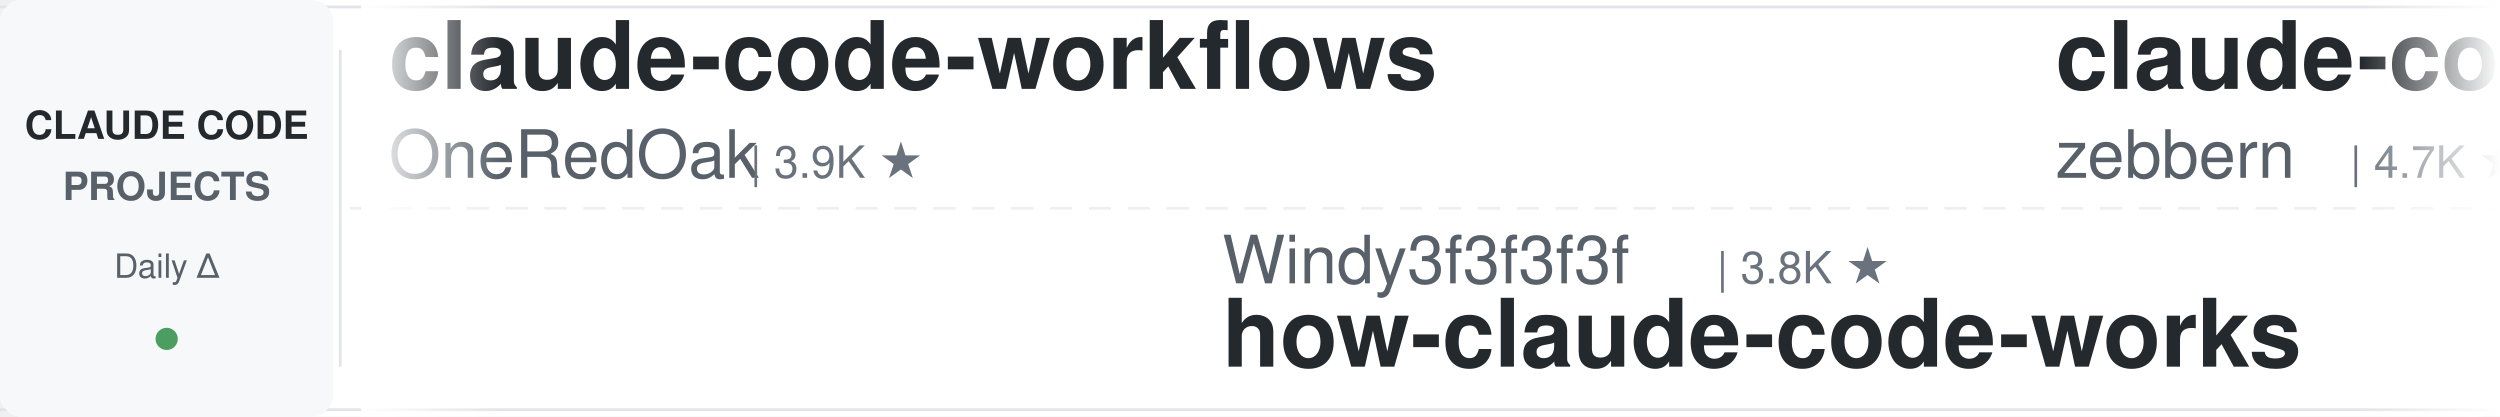
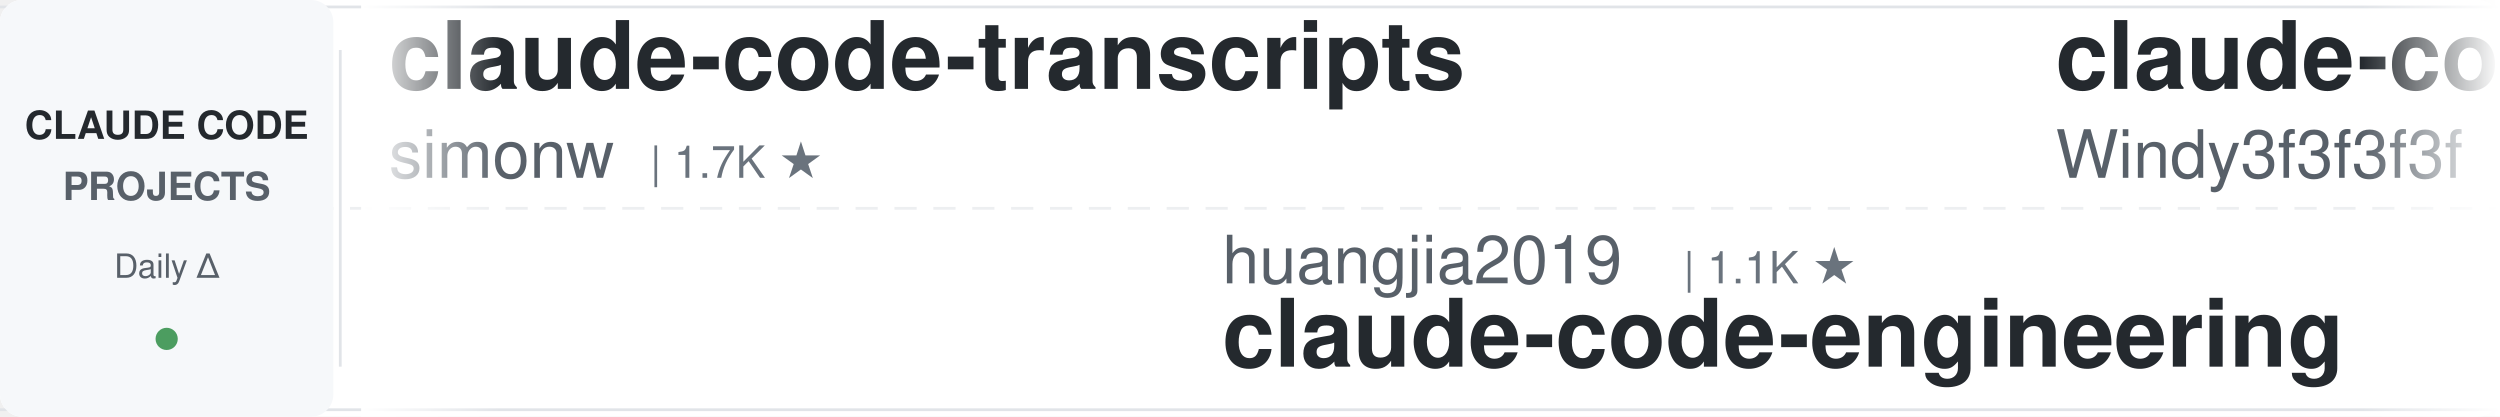
<svg xmlns="http://www.w3.org/2000/svg" width="900" height="150">
  <defs>
    <linearGradient id="leftFade" x1="0%" y1="0%" x2="100%" y2="0%">
      <stop offset="0%" style="stop-color:#ffffff;stop-opacity:1" />
      <stop offset="100%" style="stop-color:#ffffff;stop-opacity:0" />
    </linearGradient>
    <linearGradient id="rightFade" x1="0%" y1="0%" x2="100%" y2="0%">
      <stop offset="0%" style="stop-color:#ffffff;stop-opacity:0" />
      <stop offset="100%" style="stop-color:#ffffff;stop-opacity:1" />
    </linearGradient>
  </defs>
  <rect width="900" height="150" fill="#ffffff" rx="8" />
  <rect x="0" y="2" width="900" height="1" fill="#e1e4e8" />
  <rect x="0" y="147" width="900" height="1" fill="#e1e4e8" />
  <line x1="0" y1="75" x2="900" y2="75" stroke="#e1e4e8" stroke-width="1" stroke-dasharray="8 6" opacity="0.6" />
  <rect x="0" y="0" width="120" height="150" fill="#f6f8fa" rx="8" />
  <text x="60" y="50" font-family="-apple-system, BlinkMacSystemFont, 'Segoe UI', Helvetica, Arial, sans-serif" font-size="14" font-weight="600" fill="#24292e" text-anchor="middle">CLAUDE CODE</text>
  <text x="60" y="72" font-family="-apple-system, BlinkMacSystemFont, 'Segoe UI', Helvetica, Arial, sans-serif" font-size="14" font-weight="600" fill="#586069" text-anchor="middle">PROJECTS</text>
  <text x="60" y="100" font-family="-apple-system, BlinkMacSystemFont, 'Segoe UI', Helvetica, Arial, sans-serif" font-size="12" font-weight="500" fill="#586069" text-anchor="middle">Daily Δ</text>
  <circle cx="60" cy="122" r="4" fill="#22863a" opacity="0.8" />
  <rect x="122" y="18" width="1" height="114" fill="#e1e4e8" />
  <clipPath id="tickerClip">
    <rect x="130" y="0" width="770" height="150" />
  </clipPath>
  <g clip-path="url(#tickerClip)">
    <g id="tickerItems">
      <animateTransform attributeName="transform" attributeType="XML" type="translate" from="0 0" to="-3000 0" dur="54s" repeatCount="indefinite" />
      <g transform="translate(0, 0)">
-         <text x="140" y="32" font-family="-apple-system, BlinkMacSystemFont, 'Segoe UI', Helvetica, Arial, sans-serif" font-size="34" font-weight="600" fill="#24292e">claude-code-workflows</text>
-         <text x="140" y="64" font-family="-apple-system, BlinkMacSystemFont, 'Segoe UI', Helvetica, Arial, sans-serif" font-size="24" font-weight="400" fill="#586069">OneRedOak</text>
-         <text x="270" y="64" font-family="-apple-system, BlinkMacSystemFont, 'Segoe UI', Helvetica, Arial, sans-serif" font-size="16" font-weight="500" fill="#6a737d">| 3.9K ★</text>
+         <text x="140" y="32" font-family="-apple-system, BlinkMacSystemFont, 'Segoe UI', Helvetica, Arial, sans-serif" font-size="34" font-weight="600" fill="#24292e">claude-code-transcripts</text>
+         <text x="140" y="64" font-family="-apple-system, BlinkMacSystemFont, 'Segoe UI', Helvetica, Arial, sans-serif" font-size="24" font-weight="400" fill="#586069">simonw</text>
+         <text x="234" y="64" font-family="-apple-system, BlinkMacSystemFont, 'Segoe UI', Helvetica, Arial, sans-serif" font-size="16" font-weight="500" fill="#6a737d">| 1.7K ★</text>
      </g>
      <g transform="translate(300, 0)">
-         <text x="140" y="102" font-family="-apple-system, BlinkMacSystemFont, 'Segoe UI', Helvetica, Arial, sans-serif" font-size="24" font-weight="400" fill="#586069">Windy3f3f3f3f</text>
-         <text x="318" y="102" font-family="-apple-system, BlinkMacSystemFont, 'Segoe UI', Helvetica, Arial, sans-serif" font-size="16" font-weight="500" fill="#6a737d">| 3.8K ★</text>
-         <text x="140" y="132" font-family="-apple-system, BlinkMacSystemFont, 'Segoe UI', Helvetica, Arial, sans-serif" font-size="34" font-weight="600" fill="#24292e">how-claude-code-works</text>
+         <text x="140" y="102" font-family="-apple-system, BlinkMacSystemFont, 'Segoe UI', Helvetica, Arial, sans-serif" font-size="24" font-weight="400" fill="#586069">huangjia2019</text>
+         <text x="306" y="102" font-family="-apple-system, BlinkMacSystemFont, 'Segoe UI', Helvetica, Arial, sans-serif" font-size="16" font-weight="500" fill="#6a737d">| 1.1K ★</text>
+         <text x="140" y="132" font-family="-apple-system, BlinkMacSystemFont, 'Segoe UI', Helvetica, Arial, sans-serif" font-size="34" font-weight="600" fill="#24292e">claude-code-engineering</text>
      </g>
      <g transform="translate(600, 0)">
-         <text x="140" y="32" font-family="-apple-system, BlinkMacSystemFont, 'Segoe UI', Helvetica, Arial, sans-serif" font-size="34" font-weight="600" fill="#24292e">claude-code-guide</text>
-         <text x="140" y="64" font-family="-apple-system, BlinkMacSystemFont, 'Segoe UI', Helvetica, Arial, sans-serif" font-size="24" font-weight="400" fill="#586069">zebbern</text>
-         <text x="246" y="64" font-family="-apple-system, BlinkMacSystemFont, 'Segoe UI', Helvetica, Arial, sans-serif" font-size="16" font-weight="500" fill="#6a737d">| 4.7K ★</text>
+         <text x="140" y="32" font-family="-apple-system, BlinkMacSystemFont, 'Segoe UI', Helvetica, Arial, sans-serif" font-size="34" font-weight="600" fill="#24292e">claude-code-from-scratch</text>
+         <text x="140" y="64" font-family="-apple-system, BlinkMacSystemFont, 'Segoe UI', Helvetica, Arial, sans-serif" font-size="24" font-weight="400" fill="#586069">Windy3f3f3f3f</text>
+         <text x="318" y="64" font-family="-apple-system, BlinkMacSystemFont, 'Segoe UI', Helvetica, Arial, sans-serif" font-size="16" font-weight="500" fill="#6a737d">| 2.8K ★</text>
      </g>
      <g transform="translate(900, 0)">
-         <text x="140" y="102" font-family="-apple-system, BlinkMacSystemFont, 'Segoe UI', Helvetica, Arial, sans-serif" font-size="24" font-weight="400" fill="#586069">alejandrobalderas</text>
-         <text x="366" y="102" font-family="-apple-system, BlinkMacSystemFont, 'Segoe UI', Helvetica, Arial, sans-serif" font-size="16" font-weight="500" fill="#6a737d">| 3.0K ★</text>
-         <text x="140" y="132" font-family="-apple-system, BlinkMacSystemFont, 'Segoe UI', Helvetica, Arial, sans-serif" font-size="34" font-weight="600" fill="#24292e">claude-code-from-source</text>
+         <text x="140" y="102" font-family="-apple-system, BlinkMacSystemFont, 'Segoe UI', Helvetica, Arial, sans-serif" font-size="24" font-weight="400" fill="#586069">centminmod</text>
+         <text x="282" y="102" font-family="-apple-system, BlinkMacSystemFont, 'Segoe UI', Helvetica, Arial, sans-serif" font-size="16" font-weight="500" fill="#6a737d">| 2.7K ★</text>
+         <text x="140" y="132" font-family="-apple-system, BlinkMacSystemFont, 'Segoe UI', Helvetica, Arial, sans-serif" font-size="34" font-weight="600" fill="#24292e">my-claude-code-setup</text>
      </g>
      <g transform="translate(1200, 0)">
-         <text x="140" y="32" font-family="-apple-system, BlinkMacSystemFont, 'Segoe UI', Helvetica, Arial, sans-serif" font-size="34" font-weight="600" fill="#24292e">ClaudeCode-Portable</text>
-         <text x="140" y="64" font-family="-apple-system, BlinkMacSystemFont, 'Segoe UI', Helvetica, Arial, sans-serif" font-size="24" font-weight="400" fill="#586069">techjarves</text>
-         <text x="282" y="64" font-family="-apple-system, BlinkMacSystemFont, 'Segoe UI', Helvetica, Arial, sans-serif" font-size="16" font-weight="500" fill="#6a737d">| 1.6K ★</text>
+         <text x="140" y="32" font-family="-apple-system, BlinkMacSystemFont, 'Segoe UI', Helvetica, Arial, sans-serif" font-size="34" font-weight="600" fill="#24292e">claude-code-from-source</text>
+         <text x="140" y="64" font-family="-apple-system, BlinkMacSystemFont, 'Segoe UI', Helvetica, Arial, sans-serif" font-size="24" font-weight="400" fill="#586069">alejandrobalderas</text>
+         <text x="366" y="64" font-family="-apple-system, BlinkMacSystemFont, 'Segoe UI', Helvetica, Arial, sans-serif" font-size="16" font-weight="500" fill="#6a737d">| 3.0K ★</text>
      </g>
      <g transform="translate(1500, 0)">
-         <text x="140" y="102" font-family="-apple-system, BlinkMacSystemFont, 'Segoe UI', Helvetica, Arial, sans-serif" font-size="24" font-weight="400" fill="#586069">musistudio</text>
-         <text x="282" y="102" font-family="-apple-system, BlinkMacSystemFont, 'Segoe UI', Helvetica, Arial, sans-serif" font-size="16" font-weight="500" fill="#6a737d">| 37.8K ★</text>
-         <text x="140" y="132" font-family="-apple-system, BlinkMacSystemFont, 'Segoe UI', Helvetica, Arial, sans-serif" font-size="34" font-weight="600" fill="#24292e">claude-code-router</text>
+         <text x="140" y="102" font-family="-apple-system, BlinkMacSystemFont, 'Segoe UI', Helvetica, Arial, sans-serif" font-size="24" font-weight="400" fill="#586069">LING71671</text>
+         <text x="270" y="102" font-family="-apple-system, BlinkMacSystemFont, 'Segoe UI', Helvetica, Arial, sans-serif" font-size="16" font-weight="500" fill="#6a737d">| 973 ★</text>
+         <text x="140" y="132" font-family="-apple-system, BlinkMacSystemFont, 'Segoe UI', Helvetica, Arial, sans-serif" font-size="34" font-weight="600" fill="#24292e">Open-ClaudeCode</text>
      </g>
      <g transform="translate(1800, 0)">
-         <text x="140" y="32" font-family="-apple-system, BlinkMacSystemFont, 'Segoe UI', Helvetica, Arial, sans-serif" font-size="34" font-weight="600" fill="#24292e">claude-code-system-promp...</text>
-         <text x="140" y="64" font-family="-apple-system, BlinkMacSystemFont, 'Segoe UI', Helvetica, Arial, sans-serif" font-size="24" font-weight="400" fill="#586069">Piebald-AI</text>
-         <text x="282" y="64" font-family="-apple-system, BlinkMacSystemFont, 'Segoe UI', Helvetica, Arial, sans-serif" font-size="16" font-weight="500" fill="#6a737d">| 13.0K ★</text>
+         <text x="140" y="32" font-family="-apple-system, BlinkMacSystemFont, 'Segoe UI', Helvetica, Arial, sans-serif" font-size="34" font-weight="600" fill="#24292e">everything-claude-code</text>
+         <text x="140" y="64" font-family="-apple-system, BlinkMacSystemFont, 'Segoe UI', Helvetica, Arial, sans-serif" font-size="24" font-weight="400" fill="#586069">WorldFlowAI</text>
+         <text x="294" y="64" font-family="-apple-system, BlinkMacSystemFont, 'Segoe UI', Helvetica, Arial, sans-serif" font-size="16" font-weight="500" fill="#6a737d">| 5.3K ★</text>
      </g>
      <g transform="translate(2100, 0)">
-         <text x="140" y="102" font-family="-apple-system, BlinkMacSystemFont, 'Segoe UI', Helvetica, Arial, sans-serif" font-size="24" font-weight="400" fill="#586069">AprilNEA</text>
-         <text x="258" y="102" font-family="-apple-system, BlinkMacSystemFont, 'Segoe UI', Helvetica, Arial, sans-serif" font-size="16" font-weight="500" fill="#6a737d">| 394 ★</text>
-         <text x="140" y="132" font-family="-apple-system, BlinkMacSystemFont, 'Segoe UI', Helvetica, Arial, sans-serif" font-size="34" font-weight="600" fill="#24292e">claude-code-source</text>
+         <text x="140" y="102" font-family="-apple-system, BlinkMacSystemFont, 'Segoe UI', Helvetica, Arial, sans-serif" font-size="24" font-weight="400" fill="#586069">affaan-m</text>
+         <text x="258" y="102" font-family="-apple-system, BlinkMacSystemFont, 'Segoe UI', Helvetica, Arial, sans-serif" font-size="16" font-weight="500" fill="#6a737d">| 287.1K ★</text>
+         <text x="140" y="132" font-family="-apple-system, BlinkMacSystemFont, 'Segoe UI', Helvetica, Arial, sans-serif" font-size="34" font-weight="600" fill="#24292e">ECC</text>
      </g>
      <g transform="translate(2400, 0)">
-         <text x="140" y="32" font-family="-apple-system, BlinkMacSystemFont, 'Segoe UI', Helvetica, Arial, sans-serif" font-size="34" font-weight="600" fill="#24292e">claude-code-prompts</text>
-         <text x="140" y="64" font-family="-apple-system, BlinkMacSystemFont, 'Segoe UI', Helvetica, Arial, sans-serif" font-size="24" font-weight="400" fill="#586069">repowise-dev</text>
-         <text x="306" y="64" font-family="-apple-system, BlinkMacSystemFont, 'Segoe UI', Helvetica, Arial, sans-serif" font-size="16" font-weight="500" fill="#6a737d">| 1.2K ★</text>
+         <text x="140" y="32" font-family="-apple-system, BlinkMacSystemFont, 'Segoe UI', Helvetica, Arial, sans-serif" font-size="34" font-weight="600" fill="#24292e">claude-code-telegram</text>
+         <text x="140" y="64" font-family="-apple-system, BlinkMacSystemFont, 'Segoe UI', Helvetica, Arial, sans-serif" font-size="24" font-weight="400" fill="#586069">overwirehq</text>
+         <text x="282" y="64" font-family="-apple-system, BlinkMacSystemFont, 'Segoe UI', Helvetica, Arial, sans-serif" font-size="16" font-weight="500" fill="#6a737d">| 2.8K ★</text>
      </g>
      <g transform="translate(2700, 0)">
-         <text x="140" y="102" font-family="-apple-system, BlinkMacSystemFont, 'Segoe UI', Helvetica, Arial, sans-serif" font-size="24" font-weight="400" fill="#586069">krusemediallc</text>
-         <text x="318" y="102" font-family="-apple-system, BlinkMacSystemFont, 'Segoe UI', Helvetica, Arial, sans-serif" font-size="16" font-weight="500" fill="#6a737d">| 1.6K ★</text>
-         <text x="140" y="132" font-family="-apple-system, BlinkMacSystemFont, 'Segoe UI', Helvetica, Arial, sans-serif" font-size="34" font-weight="600" fill="#24292e">arcads-claude-code</text>
+         <text x="140" y="102" font-family="-apple-system, BlinkMacSystemFont, 'Segoe UI', Helvetica, Arial, sans-serif" font-size="24" font-weight="400" fill="#586069">darcyegb</text>
+         <text x="258" y="102" font-family="-apple-system, BlinkMacSystemFont, 'Segoe UI', Helvetica, Arial, sans-serif" font-size="16" font-weight="500" fill="#6a737d">| 780 ★</text>
+         <text x="140" y="132" font-family="-apple-system, BlinkMacSystemFont, 'Segoe UI', Helvetica, Arial, sans-serif" font-size="34" font-weight="600" fill="#24292e">ClaudeCodeAgents</text>
      </g>
      <g transform="translate(3000, 0)">
-         <text x="140" y="32" font-family="-apple-system, BlinkMacSystemFont, 'Segoe UI', Helvetica, Arial, sans-serif" font-size="34" font-weight="600" fill="#24292e">claude-code-workflows</text>
-         <text x="140" y="64" font-family="-apple-system, BlinkMacSystemFont, 'Segoe UI', Helvetica, Arial, sans-serif" font-size="24" font-weight="400" fill="#586069">OneRedOak</text>
-         <text x="270" y="64" font-family="-apple-system, BlinkMacSystemFont, 'Segoe UI', Helvetica, Arial, sans-serif" font-size="16" font-weight="500" fill="#6a737d">| 3.9K ★</text>
+         <text x="140" y="32" font-family="-apple-system, BlinkMacSystemFont, 'Segoe UI', Helvetica, Arial, sans-serif" font-size="34" font-weight="600" fill="#24292e">claude-code-transcripts</text>
+         <text x="140" y="64" font-family="-apple-system, BlinkMacSystemFont, 'Segoe UI', Helvetica, Arial, sans-serif" font-size="24" font-weight="400" fill="#586069">simonw</text>
+         <text x="234" y="64" font-family="-apple-system, BlinkMacSystemFont, 'Segoe UI', Helvetica, Arial, sans-serif" font-size="16" font-weight="500" fill="#6a737d">| 1.7K ★</text>
      </g>
      <g transform="translate(3300, 0)">
-         <text x="140" y="102" font-family="-apple-system, BlinkMacSystemFont, 'Segoe UI', Helvetica, Arial, sans-serif" font-size="24" font-weight="400" fill="#586069">Windy3f3f3f3f</text>
-         <text x="318" y="102" font-family="-apple-system, BlinkMacSystemFont, 'Segoe UI', Helvetica, Arial, sans-serif" font-size="16" font-weight="500" fill="#6a737d">| 3.8K ★</text>
-         <text x="140" y="132" font-family="-apple-system, BlinkMacSystemFont, 'Segoe UI', Helvetica, Arial, sans-serif" font-size="34" font-weight="600" fill="#24292e">how-claude-code-works</text>
+         <text x="140" y="102" font-family="-apple-system, BlinkMacSystemFont, 'Segoe UI', Helvetica, Arial, sans-serif" font-size="24" font-weight="400" fill="#586069">huangjia2019</text>
+         <text x="306" y="102" font-family="-apple-system, BlinkMacSystemFont, 'Segoe UI', Helvetica, Arial, sans-serif" font-size="16" font-weight="500" fill="#6a737d">| 1.1K ★</text>
+         <text x="140" y="132" font-family="-apple-system, BlinkMacSystemFont, 'Segoe UI', Helvetica, Arial, sans-serif" font-size="34" font-weight="600" fill="#24292e">claude-code-engineering</text>
      </g>
      <g transform="translate(3600, 0)">
-         <text x="140" y="32" font-family="-apple-system, BlinkMacSystemFont, 'Segoe UI', Helvetica, Arial, sans-serif" font-size="34" font-weight="600" fill="#24292e">claude-code-guide</text>
-         <text x="140" y="64" font-family="-apple-system, BlinkMacSystemFont, 'Segoe UI', Helvetica, Arial, sans-serif" font-size="24" font-weight="400" fill="#586069">zebbern</text>
-         <text x="246" y="64" font-family="-apple-system, BlinkMacSystemFont, 'Segoe UI', Helvetica, Arial, sans-serif" font-size="16" font-weight="500" fill="#6a737d">| 4.7K ★</text>
+         <text x="140" y="32" font-family="-apple-system, BlinkMacSystemFont, 'Segoe UI', Helvetica, Arial, sans-serif" font-size="34" font-weight="600" fill="#24292e">claude-code-from-scratch</text>
+         <text x="140" y="64" font-family="-apple-system, BlinkMacSystemFont, 'Segoe UI', Helvetica, Arial, sans-serif" font-size="24" font-weight="400" fill="#586069">Windy3f3f3f3f</text>
+         <text x="318" y="64" font-family="-apple-system, BlinkMacSystemFont, 'Segoe UI', Helvetica, Arial, sans-serif" font-size="16" font-weight="500" fill="#6a737d">| 2.8K ★</text>
      </g>
      <g transform="translate(3900, 0)">
-         <text x="140" y="102" font-family="-apple-system, BlinkMacSystemFont, 'Segoe UI', Helvetica, Arial, sans-serif" font-size="24" font-weight="400" fill="#586069">alejandrobalderas</text>
-         <text x="366" y="102" font-family="-apple-system, BlinkMacSystemFont, 'Segoe UI', Helvetica, Arial, sans-serif" font-size="16" font-weight="500" fill="#6a737d">| 3.0K ★</text>
-         <text x="140" y="132" font-family="-apple-system, BlinkMacSystemFont, 'Segoe UI', Helvetica, Arial, sans-serif" font-size="34" font-weight="600" fill="#24292e">claude-code-from-source</text>
+         <text x="140" y="102" font-family="-apple-system, BlinkMacSystemFont, 'Segoe UI', Helvetica, Arial, sans-serif" font-size="24" font-weight="400" fill="#586069">centminmod</text>
+         <text x="282" y="102" font-family="-apple-system, BlinkMacSystemFont, 'Segoe UI', Helvetica, Arial, sans-serif" font-size="16" font-weight="500" fill="#6a737d">| 2.7K ★</text>
+         <text x="140" y="132" font-family="-apple-system, BlinkMacSystemFont, 'Segoe UI', Helvetica, Arial, sans-serif" font-size="34" font-weight="600" fill="#24292e">my-claude-code-setup</text>
      </g>
    </g>
  </g>
  <rect x="130" y="0" width="50" height="150" fill="url(#leftFade)" />
  <rect x="850" y="0" width="50" height="150" fill="url(#rightFade)" />
</svg>
